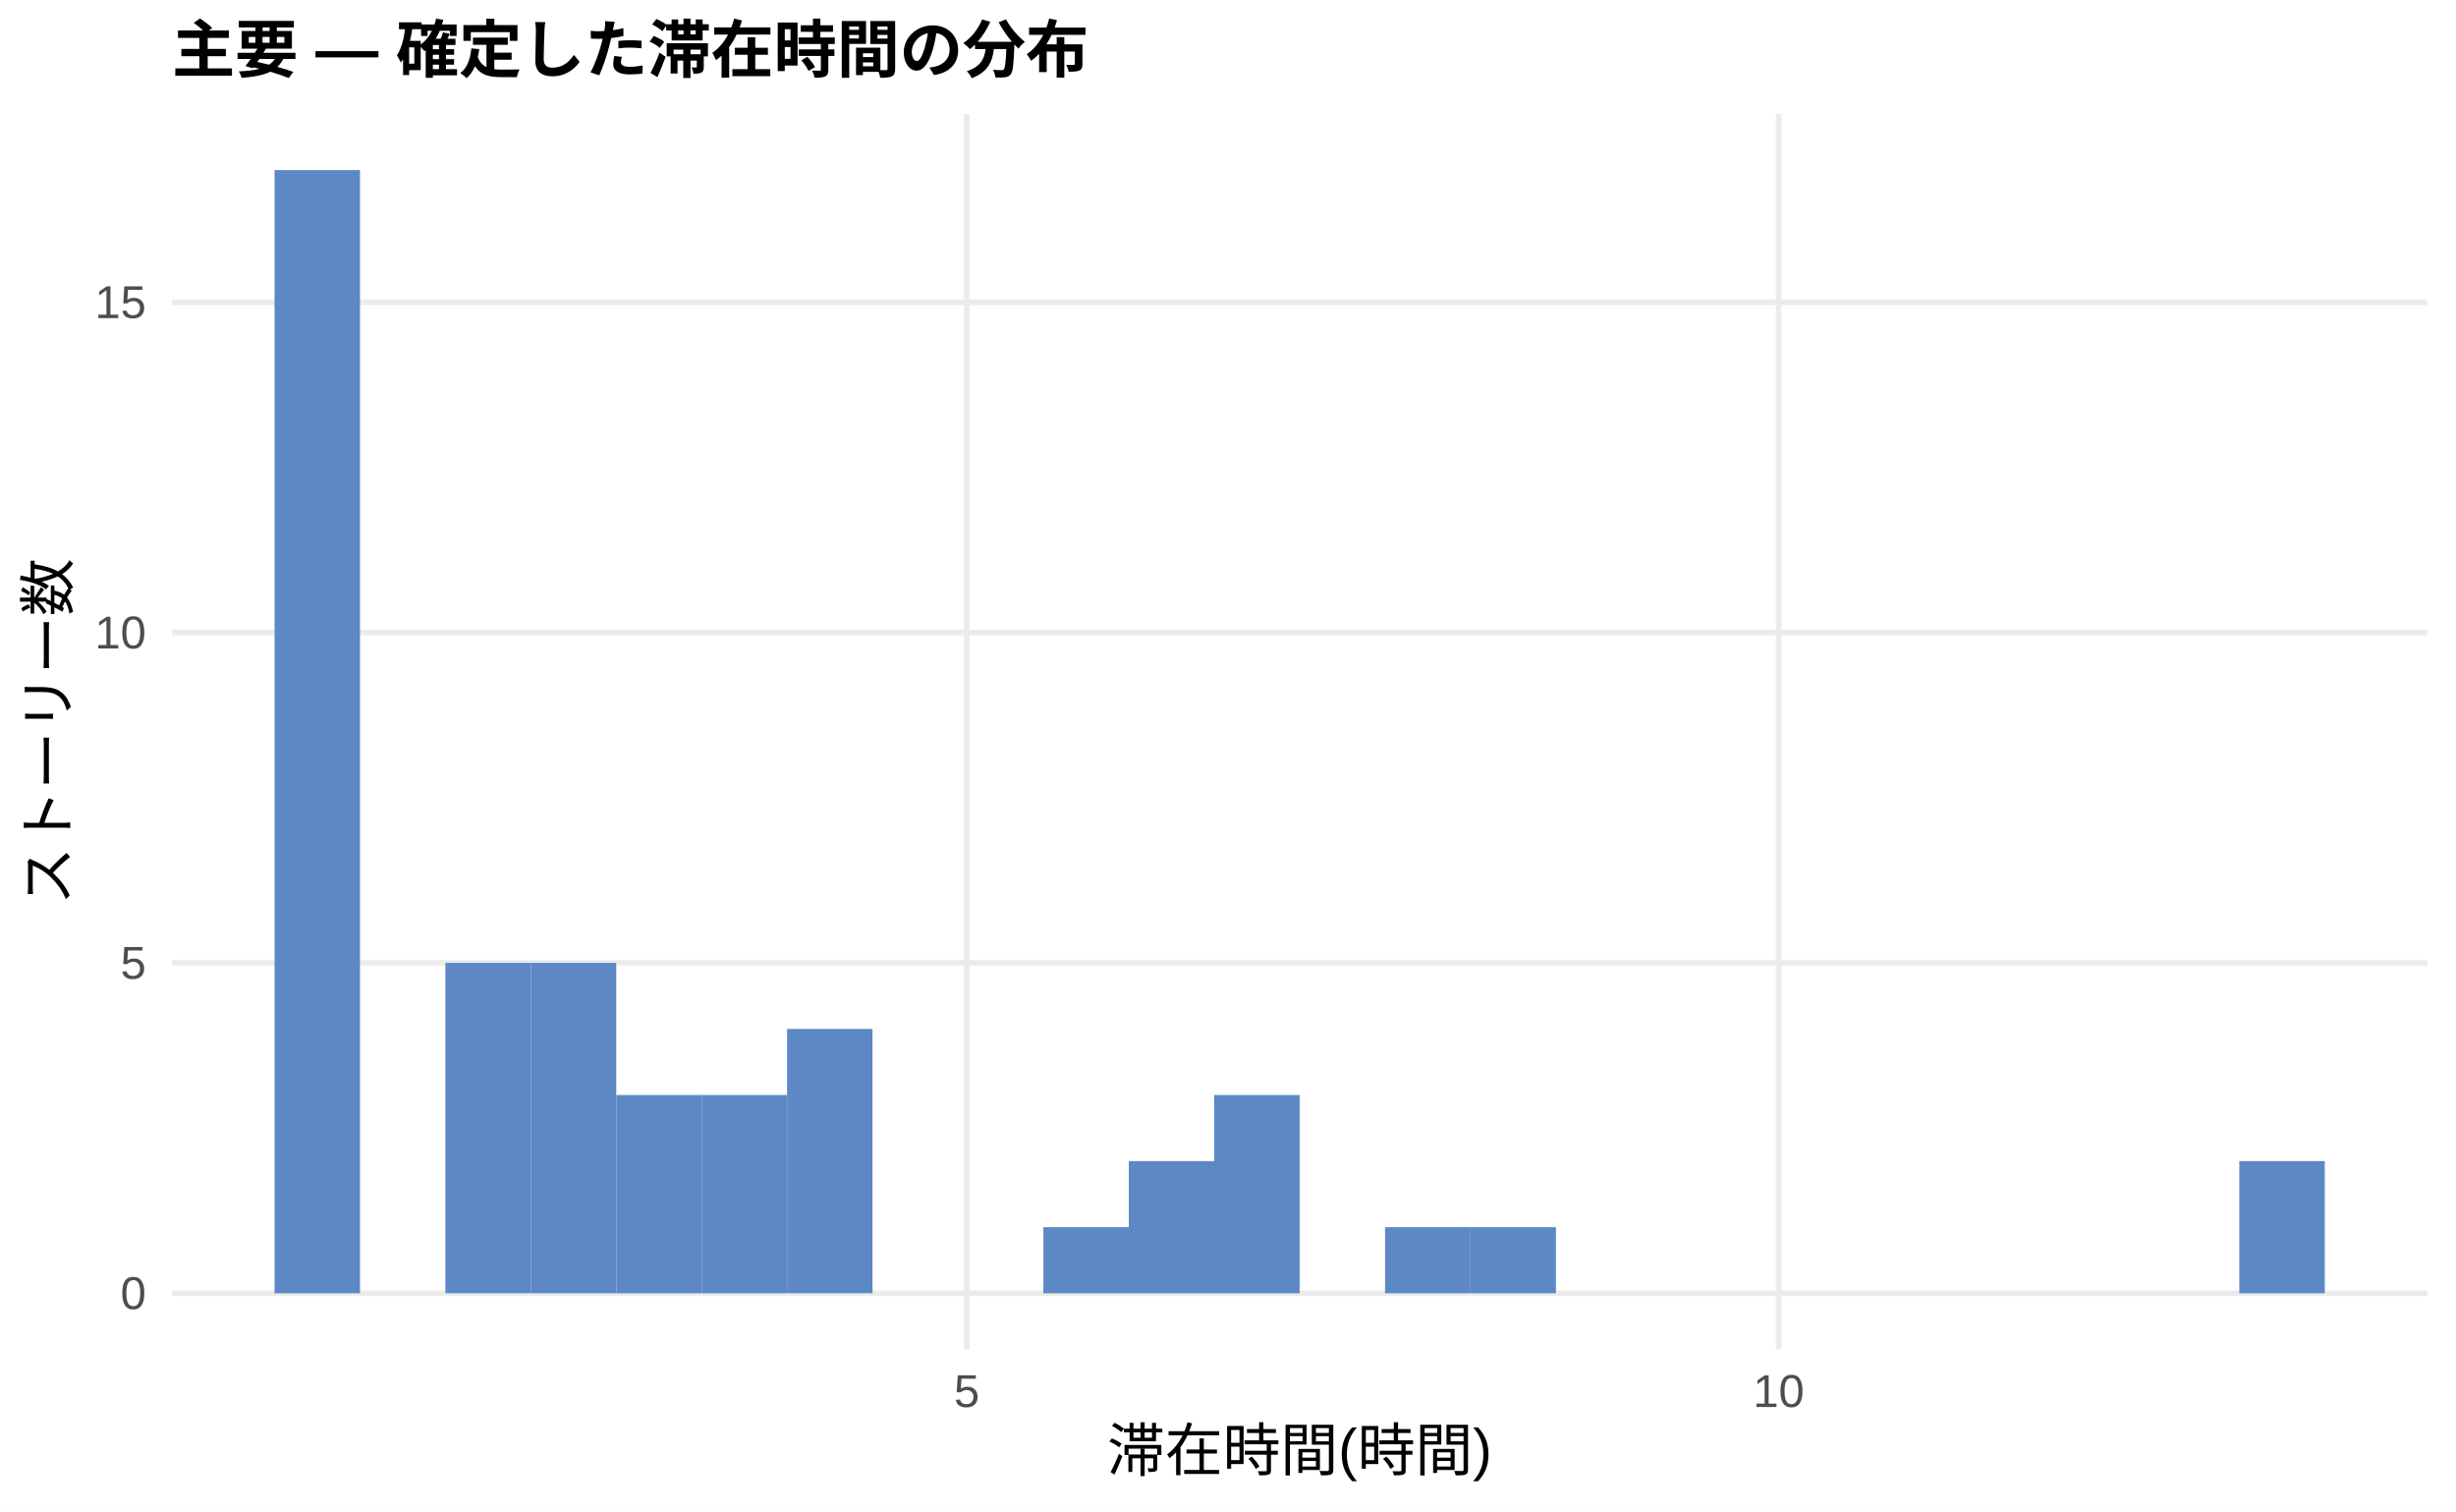
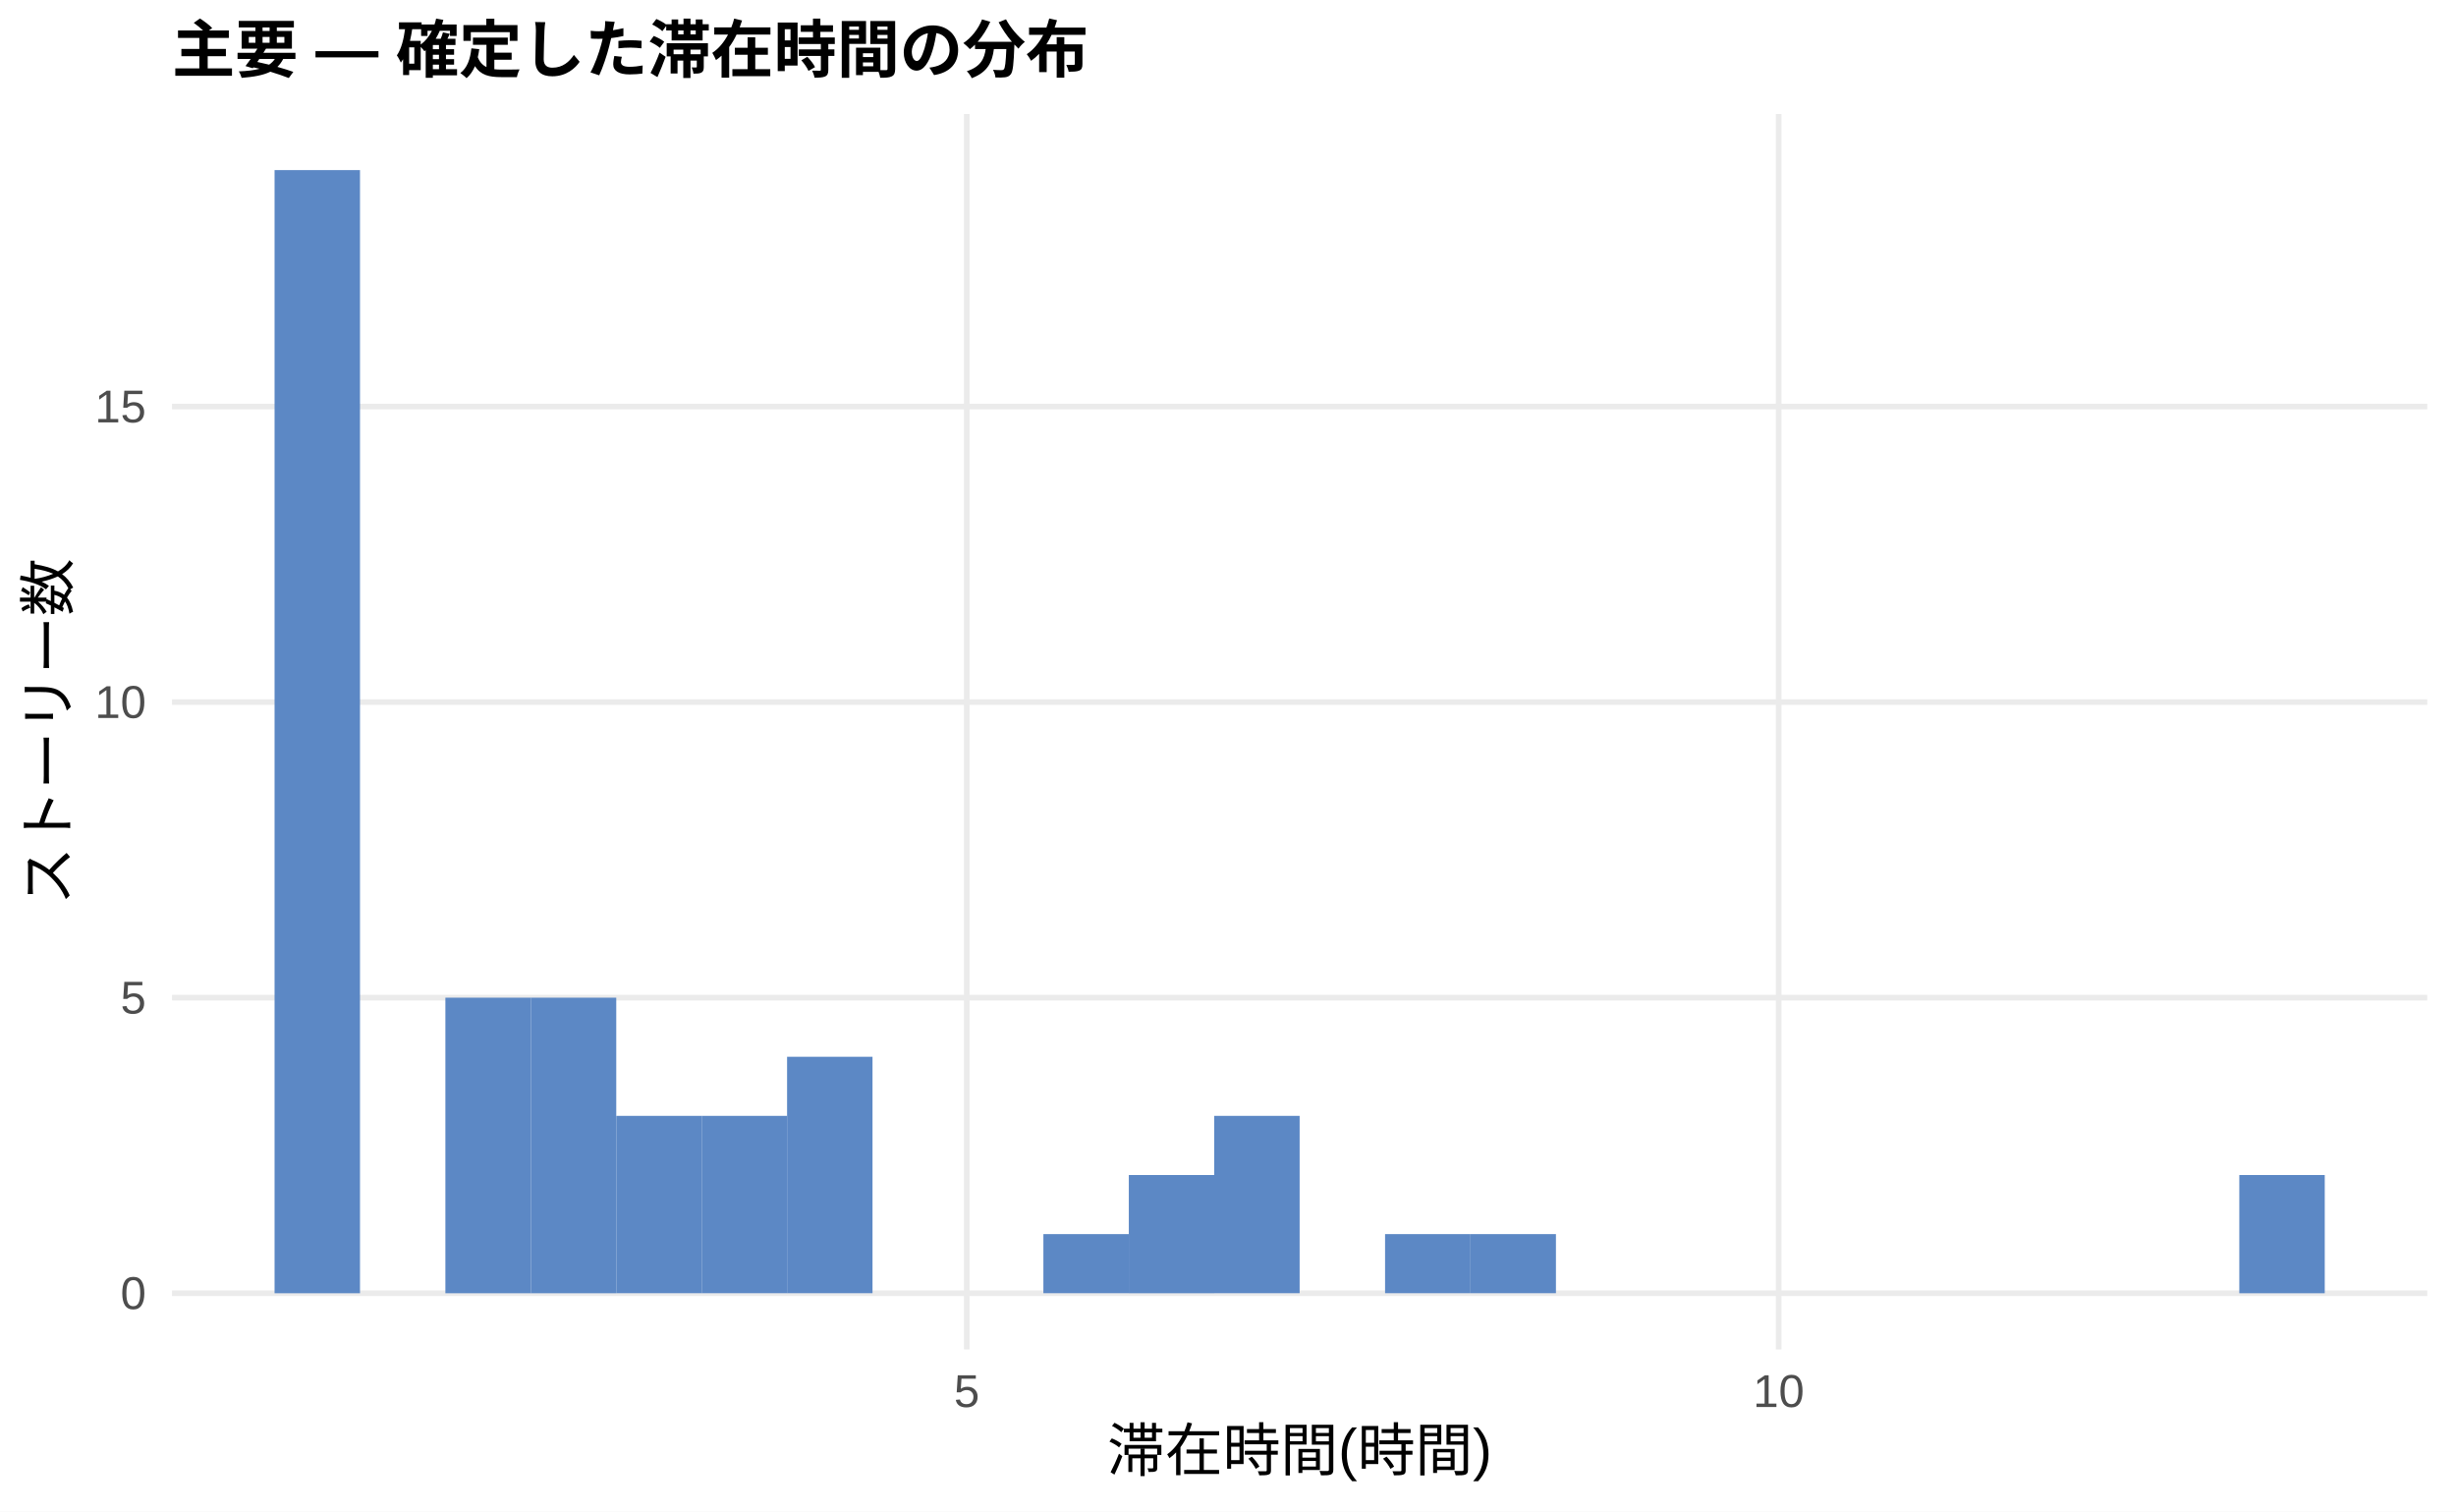
<svg xmlns="http://www.w3.org/2000/svg" width="468.00pt" height="288.00pt" viewBox="0 0 468.00 288.00">
  <g class="svglite">
    <defs>
      <style type="text/css">
    .svglite line, .svglite polyline, .svglite polygon, .svglite path, .svglite rect, .svglite circle {
      fill: none;
      stroke: #000000;
      stroke-linecap: round;
      stroke-linejoin: round;
      stroke-miterlimit: 10.00;
    }
    .svglite text {
      white-space: pre;
    }
    .svglite g.glyphgroup path {
      fill: inherit;
      stroke: none;
    }
  </style>
    </defs>
    <rect width="100%" height="100%" style="stroke: none; fill: #FFFFFF;" />
    <defs>
      <clipPath id="cpMC4wMHw0NjguMDB8MC4wMHwyODguMDA=">
        <rect x="0.00" y="0.00" width="468.00" height="288.00" />
      </clipPath>
    </defs>
    <g clip-path="url(#cpMC4wMHw0NjguMDB8MC4wMHwyODguMDA=)">
      <rect x="0.00" y="0.00" width="468.00" height="288.00" style="stroke-width: 1.07; stroke: none; fill: #FFFFFF;" />
    </g>
    <defs>
      <clipPath id="cpMzIuNzh8NDYyLjUyfDIxLjcxfDI1Ny4xMg==">
        <rect x="32.78" y="21.71" width="429.74" height="235.41" />
      </clipPath>
    </defs>
    <g clip-path="url(#cpMzIuNzh8NDYyLjUyfDIxLjcxfDI1Ny4xMg==)">
      <polyline points="32.78,246.42 462.52,246.42 " style="stroke-width: 1.07; stroke: #EBEBEB; stroke-linecap: butt;" />
-       <polyline points="32.78,183.47 462.52,183.47 " style="stroke-width: 1.07; stroke: #EBEBEB; stroke-linecap: butt;" />
-       <polyline points="32.78,120.53 462.52,120.53 " style="stroke-width: 1.07; stroke: #EBEBEB; stroke-linecap: butt;" />
-       <polyline points="32.78,57.59 462.52,57.59 " style="stroke-width: 1.07; stroke: #EBEBEB; stroke-linecap: butt;" />
+       <polyline points="32.78,190.10 462.52,190.10 " style="stroke-width: 1.07; stroke: #EBEBEB; stroke-linecap: butt;" />
+       <polyline points="32.78,133.78 462.52,133.78 " style="stroke-width: 1.07; stroke: #EBEBEB; stroke-linecap: butt;" />
+       <polyline points="32.78,77.46 462.52,77.46 " style="stroke-width: 1.07; stroke: #EBEBEB; stroke-linecap: butt;" />
      <polyline points="184.22,257.12 184.22,21.71 " style="stroke-width: 1.07; stroke: #EBEBEB; stroke-linecap: butt;" />
      <polyline points="338.93,257.12 338.93,21.71 " style="stroke-width: 1.07; stroke: #EBEBEB; stroke-linecap: butt;" />
      <rect x="52.32" y="32.41" width="16.28" height="214.01" style="stroke-width: 1.07; stroke: none; stroke-linecap: butt; stroke-linejoin: miter; fill: #5C88C5;" />
      <rect x="68.59" y="246.42" width="16.28" height="0.00" style="stroke-width: 1.07; stroke: none; stroke-linecap: butt; stroke-linejoin: miter; fill: #5C88C5;" />
-       <rect x="84.87" y="183.47" width="16.28" height="62.94" style="stroke-width: 1.07; stroke: none; stroke-linecap: butt; stroke-linejoin: miter; fill: #5C88C5;" />
-       <rect x="101.15" y="183.47" width="16.28" height="62.94" style="stroke-width: 1.07; stroke: none; stroke-linecap: butt; stroke-linejoin: miter; fill: #5C88C5;" />
-       <rect x="117.43" y="208.65" width="16.28" height="37.77" style="stroke-width: 1.07; stroke: none; stroke-linecap: butt; stroke-linejoin: miter; fill: #5C88C5;" />
-       <rect x="133.71" y="208.65" width="16.28" height="37.77" style="stroke-width: 1.07; stroke: none; stroke-linecap: butt; stroke-linejoin: miter; fill: #5C88C5;" />
-       <rect x="149.98" y="196.06" width="16.28" height="50.35" style="stroke-width: 1.07; stroke: none; stroke-linecap: butt; stroke-linejoin: miter; fill: #5C88C5;" />
+       <rect x="84.87" y="190.10" width="16.28" height="56.32" style="stroke-width: 1.07; stroke: none; stroke-linecap: butt; stroke-linejoin: miter; fill: #5C88C5;" />
+       <rect x="101.15" y="190.10" width="16.28" height="56.32" style="stroke-width: 1.07; stroke: none; stroke-linecap: butt; stroke-linejoin: miter; fill: #5C88C5;" />
+       <rect x="117.43" y="212.62" width="16.28" height="33.79" style="stroke-width: 1.07; stroke: none; stroke-linecap: butt; stroke-linejoin: miter; fill: #5C88C5;" />
+       <rect x="133.71" y="212.62" width="16.28" height="33.79" style="stroke-width: 1.07; stroke: none; stroke-linecap: butt; stroke-linejoin: miter; fill: #5C88C5;" />
+       <rect x="149.98" y="201.36" width="16.28" height="45.05" style="stroke-width: 1.07; stroke: none; stroke-linecap: butt; stroke-linejoin: miter; fill: #5C88C5;" />
      <rect x="166.26" y="246.42" width="16.28" height="0.00" style="stroke-width: 1.07; stroke: none; stroke-linecap: butt; stroke-linejoin: miter; fill: #5C88C5;" />
      <rect x="182.54" y="246.42" width="16.28" height="0.00" style="stroke-width: 1.07; stroke: none; stroke-linecap: butt; stroke-linejoin: miter; fill: #5C88C5;" />
-       <rect x="198.82" y="233.83" width="16.28" height="12.59" style="stroke-width: 1.07; stroke: none; stroke-linecap: butt; stroke-linejoin: miter; fill: #5C88C5;" />
-       <rect x="215.10" y="221.24" width="16.28" height="25.18" style="stroke-width: 1.07; stroke: none; stroke-linecap: butt; stroke-linejoin: miter; fill: #5C88C5;" />
-       <rect x="231.37" y="208.65" width="16.28" height="37.77" style="stroke-width: 1.07; stroke: none; stroke-linecap: butt; stroke-linejoin: miter; fill: #5C88C5;" />
+       <rect x="198.82" y="235.15" width="16.28" height="11.26" style="stroke-width: 1.07; stroke: none; stroke-linecap: butt; stroke-linejoin: miter; fill: #5C88C5;" />
+       <rect x="215.10" y="223.89" width="16.28" height="22.53" style="stroke-width: 1.07; stroke: none; stroke-linecap: butt; stroke-linejoin: miter; fill: #5C88C5;" />
+       <rect x="231.37" y="212.62" width="16.28" height="33.79" style="stroke-width: 1.07; stroke: none; stroke-linecap: butt; stroke-linejoin: miter; fill: #5C88C5;" />
      <rect x="247.65" y="246.42" width="16.28" height="0.00" style="stroke-width: 1.07; stroke: none; stroke-linecap: butt; stroke-linejoin: miter; fill: #5C88C5;" />
-       <rect x="263.93" y="233.83" width="16.28" height="12.59" style="stroke-width: 1.07; stroke: none; stroke-linecap: butt; stroke-linejoin: miter; fill: #5C88C5;" />
-       <rect x="280.21" y="233.83" width="16.28" height="12.59" style="stroke-width: 1.07; stroke: none; stroke-linecap: butt; stroke-linejoin: miter; fill: #5C88C5;" />
+       <rect x="263.93" y="235.15" width="16.28" height="11.26" style="stroke-width: 1.07; stroke: none; stroke-linecap: butt; stroke-linejoin: miter; fill: #5C88C5;" />
+       <rect x="280.21" y="235.15" width="16.28" height="11.26" style="stroke-width: 1.07; stroke: none; stroke-linecap: butt; stroke-linejoin: miter; fill: #5C88C5;" />
      <rect x="296.49" y="246.42" width="16.28" height="0.00" style="stroke-width: 1.07; stroke: none; stroke-linecap: butt; stroke-linejoin: miter; fill: #5C88C5;" />
      <rect x="312.76" y="246.42" width="16.28" height="0.00" style="stroke-width: 1.07; stroke: none; stroke-linecap: butt; stroke-linejoin: miter; fill: #5C88C5;" />
      <rect x="329.04" y="246.42" width="16.28" height="0.00" style="stroke-width: 1.07; stroke: none; stroke-linecap: butt; stroke-linejoin: miter; fill: #5C88C5;" />
      <rect x="345.32" y="246.42" width="16.28" height="0.00" style="stroke-width: 1.07; stroke: none; stroke-linecap: butt; stroke-linejoin: miter; fill: #5C88C5;" />
      <rect x="361.60" y="246.42" width="16.28" height="0.00" style="stroke-width: 1.07; stroke: none; stroke-linecap: butt; stroke-linejoin: miter; fill: #5C88C5;" />
      <rect x="377.87" y="246.42" width="16.28" height="0.00" style="stroke-width: 1.07; stroke: none; stroke-linecap: butt; stroke-linejoin: miter; fill: #5C88C5;" />
      <rect x="394.15" y="246.42" width="16.28" height="0.00" style="stroke-width: 1.07; stroke: none; stroke-linecap: butt; stroke-linejoin: miter; fill: #5C88C5;" />
      <rect x="410.43" y="246.42" width="16.28" height="0.00" style="stroke-width: 1.07; stroke: none; stroke-linecap: butt; stroke-linejoin: miter; fill: #5C88C5;" />
-       <rect x="426.71" y="221.24" width="16.28" height="25.18" style="stroke-width: 1.07; stroke: none; stroke-linecap: butt; stroke-linejoin: miter; fill: #5C88C5;" />
+       <rect x="426.71" y="223.89" width="16.28" height="22.53" style="stroke-width: 1.07; stroke: none; stroke-linecap: butt; stroke-linejoin: miter; fill: #5C88C5;" />
    </g>
    <g clip-path="url(#cpMC4wMHw0NjguMDB8MC4wMHwyODguMDA=)">
      <text x="27.85" y="249.44" text-anchor="end" style="font-size: 8.80px;fill: #4D4D4D; font-family: &quot;Liberation Sans&quot;;" textLength="4.89px" lengthAdjust="spacingAndGlyphs">0</text>
-       <text x="27.85" y="186.50" text-anchor="end" style="font-size: 8.80px;fill: #4D4D4D; font-family: &quot;Liberation Sans&quot;;" textLength="4.89px" lengthAdjust="spacingAndGlyphs">5</text>
-       <text x="27.85" y="123.56" text-anchor="end" style="font-size: 8.80px;fill: #4D4D4D; font-family: &quot;Liberation Sans&quot;;" textLength="9.78px" lengthAdjust="spacingAndGlyphs">10</text>
-       <text x="27.85" y="60.61" text-anchor="end" style="font-size: 8.80px;fill: #4D4D4D; font-family: &quot;Liberation Sans&quot;;" textLength="9.78px" lengthAdjust="spacingAndGlyphs">15</text>
+       <text x="27.85" y="193.13" text-anchor="end" style="font-size: 8.80px;fill: #4D4D4D; font-family: &quot;Liberation Sans&quot;;" textLength="4.89px" lengthAdjust="spacingAndGlyphs">5</text>
+       <text x="27.85" y="136.81" text-anchor="end" style="font-size: 8.80px;fill: #4D4D4D; font-family: &quot;Liberation Sans&quot;;" textLength="9.78px" lengthAdjust="spacingAndGlyphs">10</text>
+       <text x="27.85" y="80.49" text-anchor="end" style="font-size: 8.80px;fill: #4D4D4D; font-family: &quot;Liberation Sans&quot;;" textLength="9.78px" lengthAdjust="spacingAndGlyphs">15</text>
      <text x="184.22" y="268.10" text-anchor="middle" style="font-size: 8.80px;fill: #4D4D4D; font-family: &quot;Liberation Sans&quot;;" textLength="4.89px" lengthAdjust="spacingAndGlyphs">5</text>
      <text x="338.93" y="268.10" text-anchor="middle" style="font-size: 8.80px;fill: #4D4D4D; font-family: &quot;Liberation Sans&quot;;" textLength="9.78px" lengthAdjust="spacingAndGlyphs">10</text>
      <text x="247.65" y="280.24" text-anchor="middle" style="font-size: 11.00px; font-family: &quot;Liberation Sans&quot;;" textLength="73.31px" lengthAdjust="spacingAndGlyphs">滞在時間(時間)</text>
      <text transform="translate(13.05,139.41) rotate(-90)" text-anchor="middle" style="font-size: 11.00px; font-family: &quot;Liberation Sans&quot;;" textLength="66.00px" lengthAdjust="spacingAndGlyphs">ストーリー数</text>
      <text x="32.78" y="13.74" style="font-size: 12.00px; font-weight: bold; font-family: &quot;Liberation Sans&quot;;" textLength="174.66px" lengthAdjust="spacingAndGlyphs">主要 — 確定した滞在時間の分布</text>
    </g>
  </g>
</svg>
